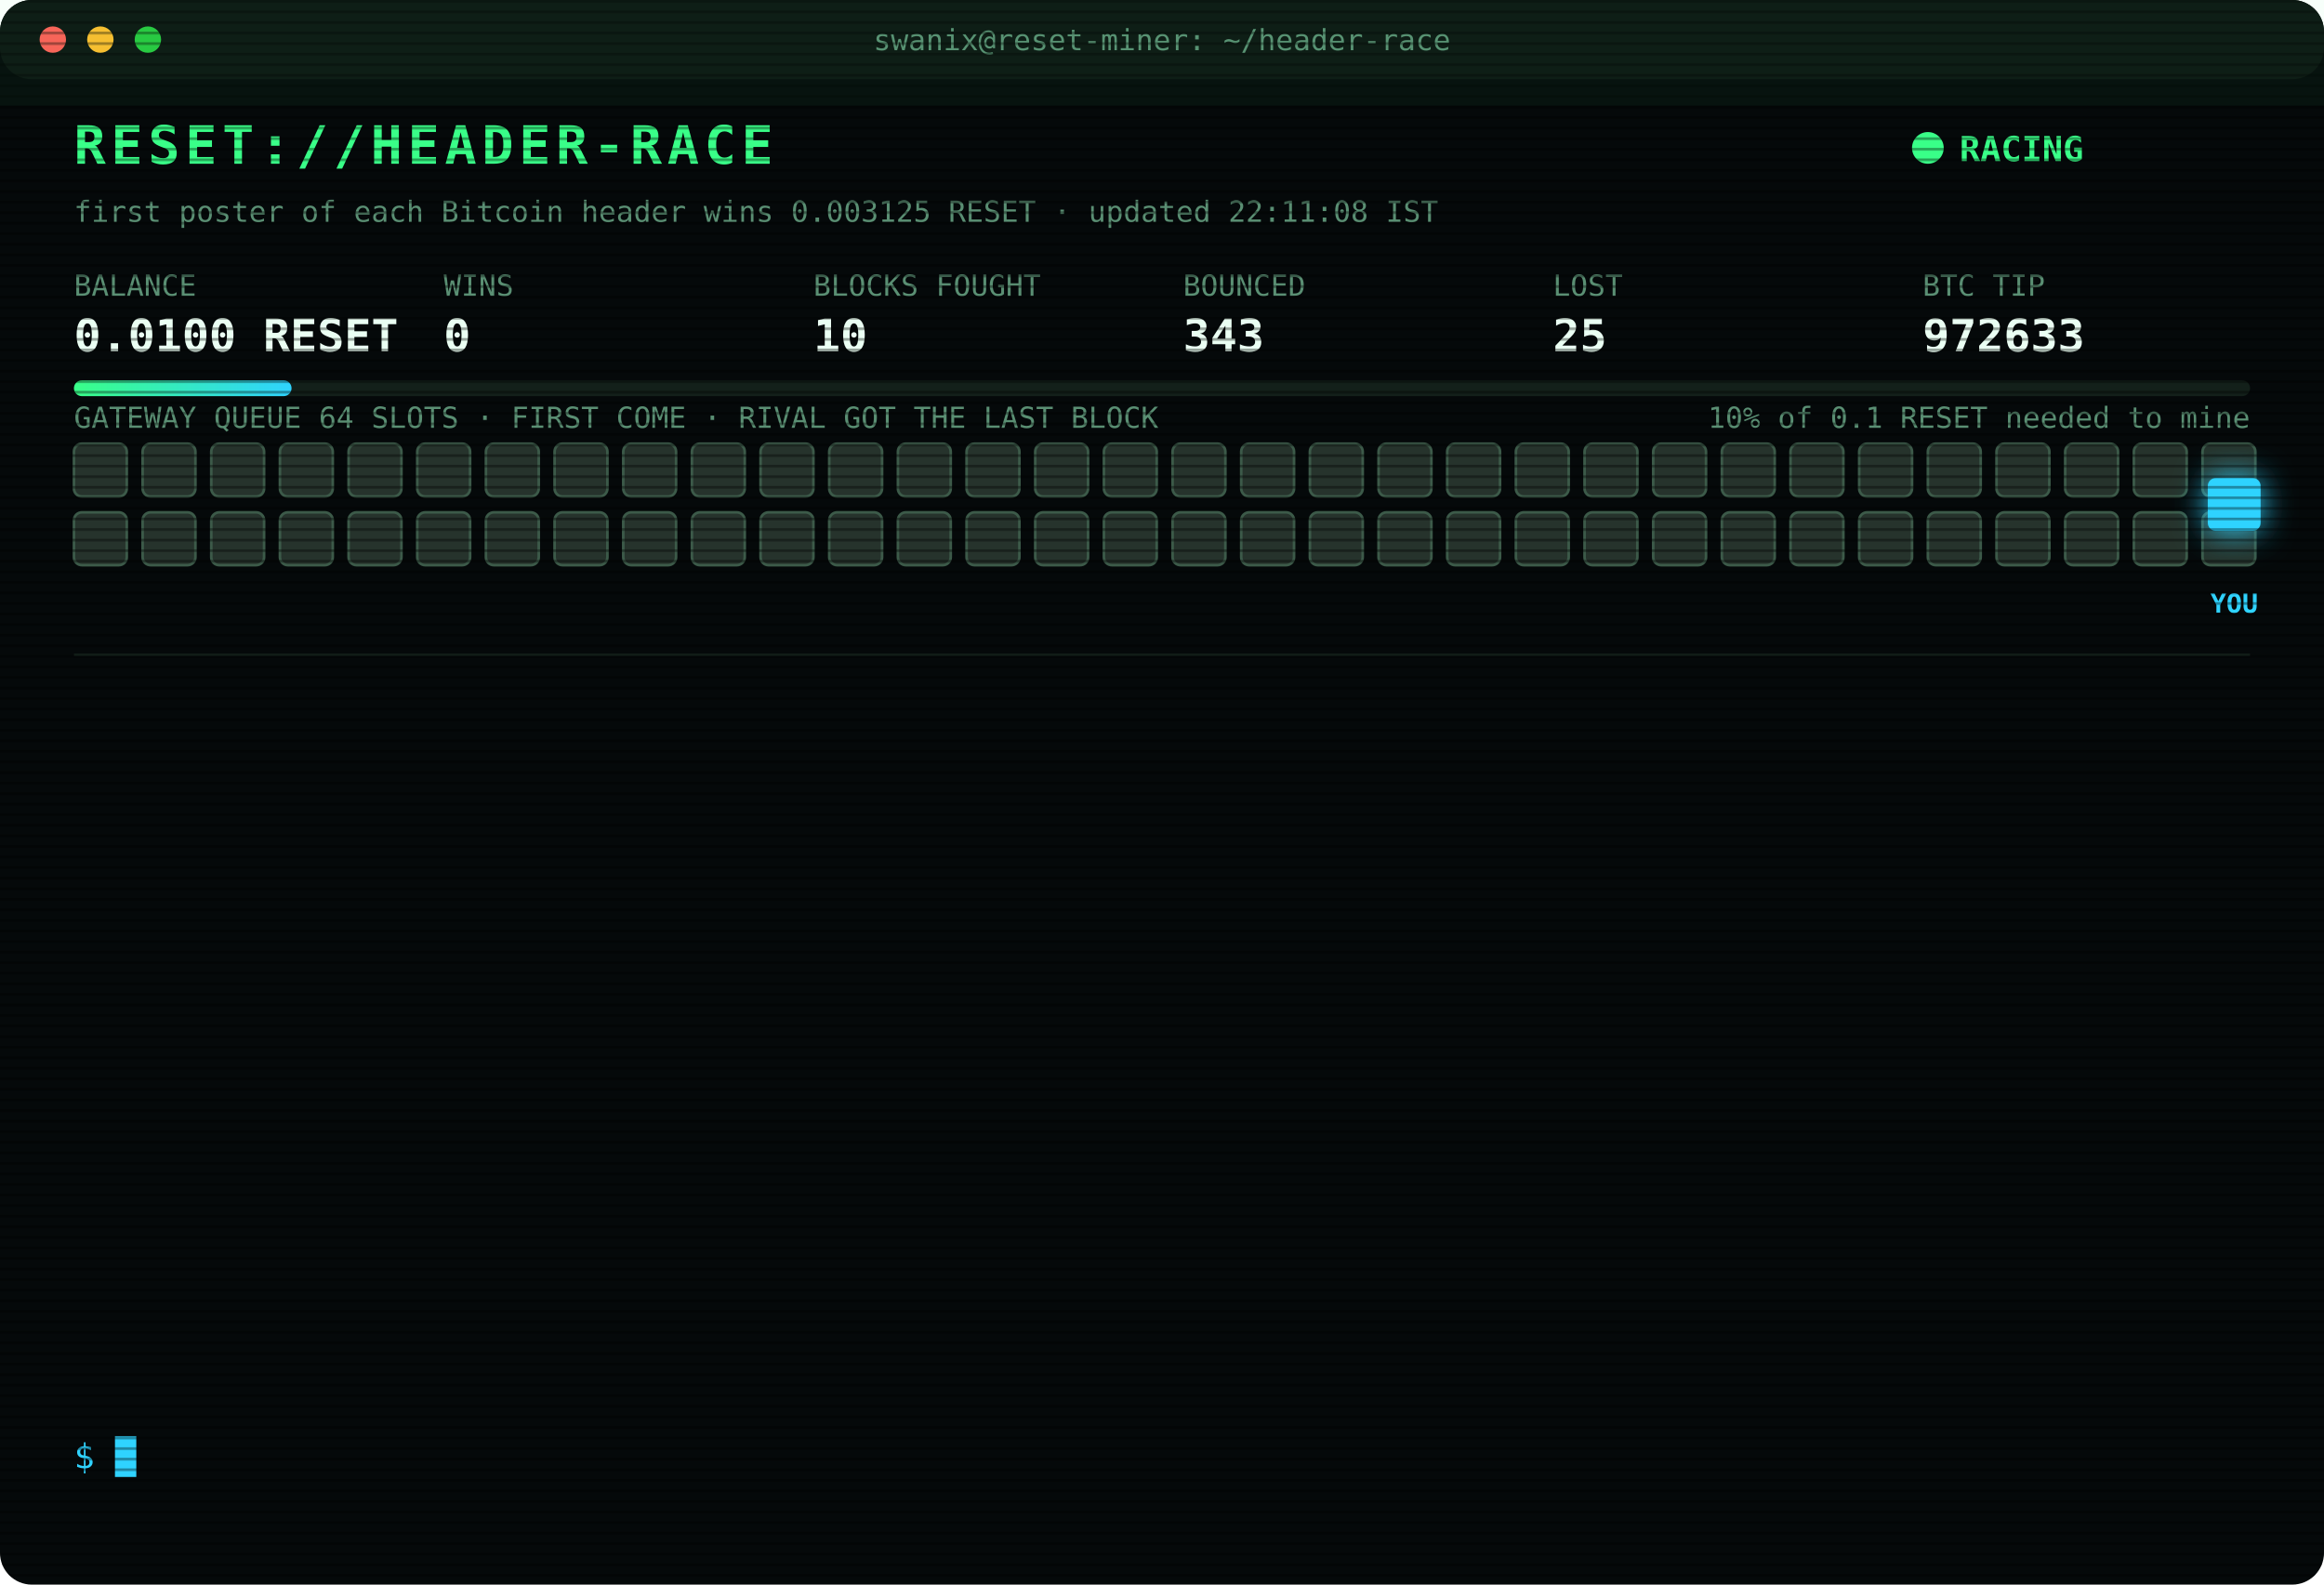
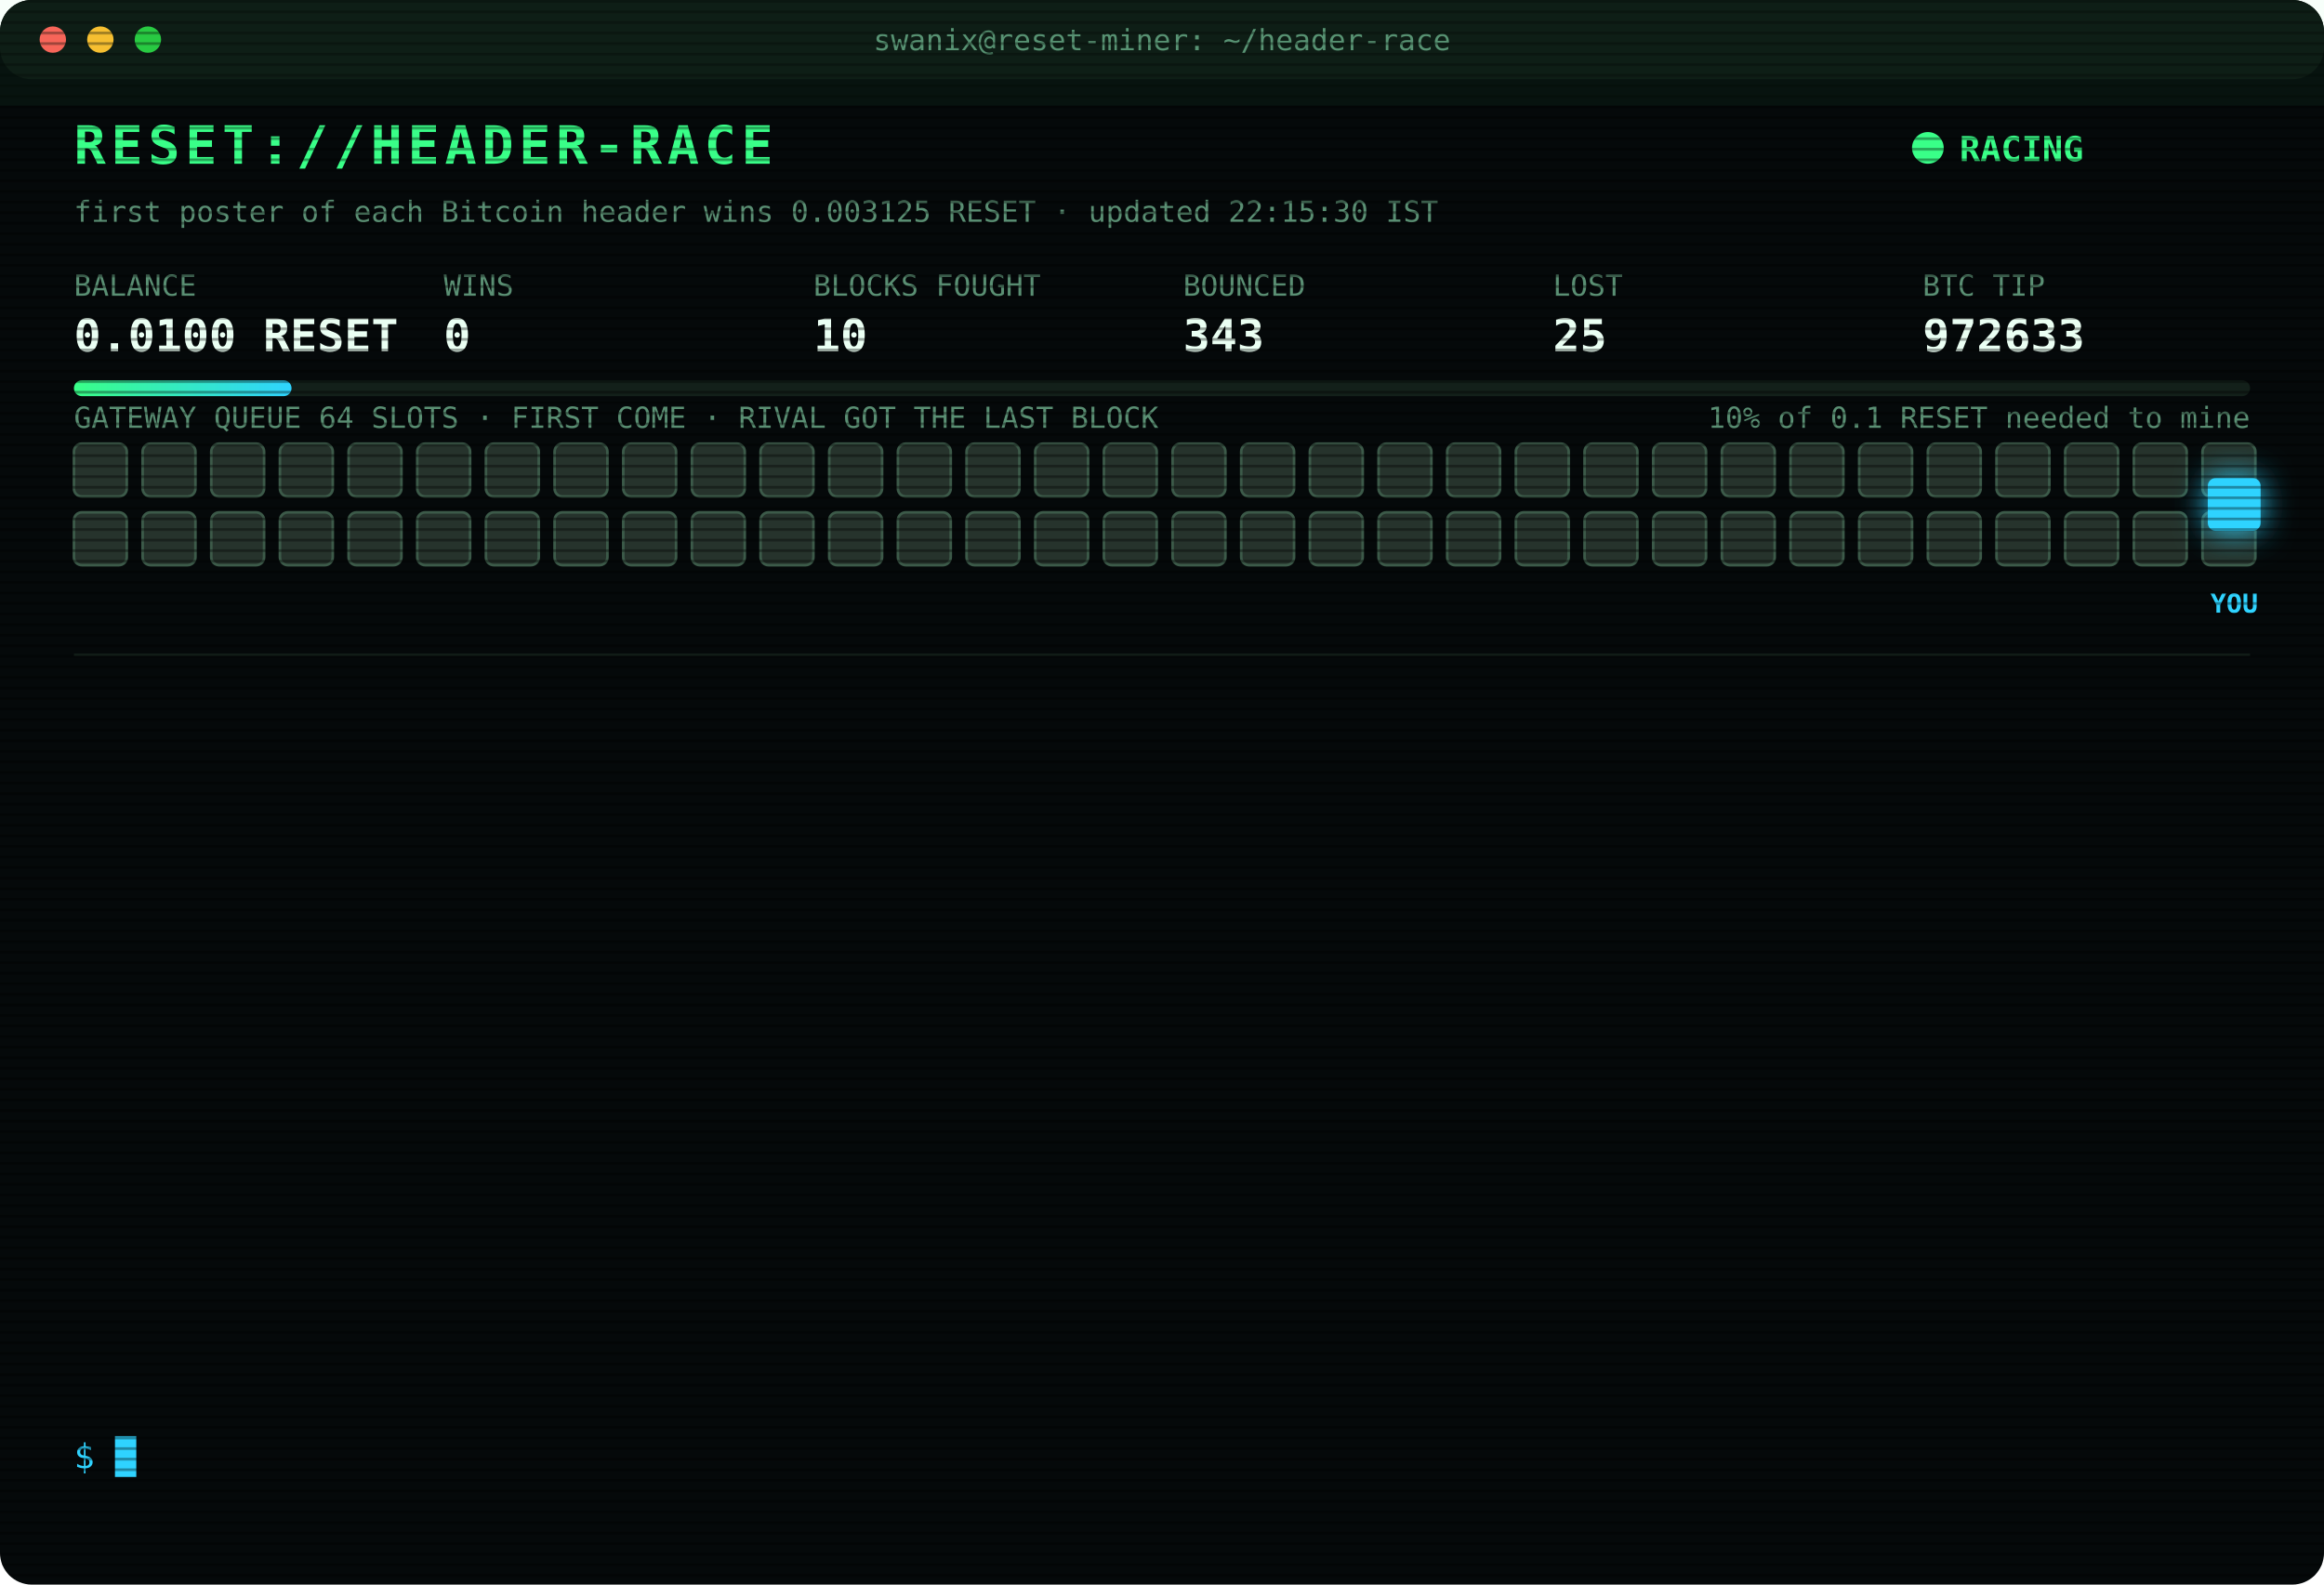
<svg xmlns="http://www.w3.org/2000/svg" width="880" height="600" viewBox="0 0 880 600" font-family="ui-monospace,SFMono-Regular,Menlo,Consolas,monospace">
  <style>
text{font-size:13px;fill:#7CFFB2}
.title{font-size:20px;font-weight:700;fill:#39FF88;letter-spacing:2px;animation:glitch 3s infinite steps(1)}
.sub{fill:#2fd3ff}.k{fill:#5a8f73;font-size:11px}.v{font-size:17px;font-weight:700;fill:#eafff3}
.ts{fill:#3f6b56}.boot{fill:#2fd3ff}.dim{fill:#5a8f73}.bad{fill:#ff4d6d}.warn{fill:#ffd23f}.mag{fill:#ff5cf0}.win{fill:#39FF88;font-weight:700}
.tag{font-size:10px;fill:#2fd3ff;font-weight:700}
.rival{fill:#26332c;stroke:#3c5a49;animation:jam 1.2s infinite alternate}
.idle{fill:#141c18;stroke:#22302a;animation:breathe 4s infinite}
.me{fill:#2fd3ff;filter:drop-shadow(0 0 6px #2fd3ff)}
.hover{animation:nudge 1.1s infinite ease-in-out}.bounce{animation:kick 1.4s infinite}
.ln{opacity:0;animation:in .4s forwards}
.cur{animation:blink 1s infinite steps(1)}
.scan{animation:scan 6s infinite linear}
.led{animation:blink 1.4s infinite}
@keyframes in{from{opacity:0;transform:translateX(-6px)}to{opacity:1;transform:none}}
@keyframes blink{50%{opacity:0}}
@keyframes jam{to{fill:#33463b}}
@keyframes breathe{50%{opacity:.4}}
@keyframes nudge{50%{transform:translateX(-10px)}}
@keyframes kick{0%,100%{transform:none}30%{transform:translateX(-14px)}55%{transform:translateX(10px) translateY(-6px)}}
@keyframes glitch{0%,92%{transform:none}93%{transform:translateX(2px);fill:#ff4d6d}95%{transform:translateX(-2px);fill:#2fd3ff}97%{transform:none}}
@keyframes scan{from{transform:translateY(-40px)}to{transform:translateY(600px)}}
</style>
  <defs>
    <pattern id="sl" width="4" height="4" patternUnits="userSpaceOnUse">
      <rect width="4" height="1" fill="#000" opacity=".35" />
    </pattern>
    <linearGradient id="bar">
      <stop offset="0" stop-color="#39FF88" />
      <stop offset="1" stop-color="#2fd3ff" />
    </linearGradient>
  </defs>
  <rect width="880" height="600" rx="12" fill="#05090a" />
  <rect width="880" height="30" rx="12" fill="#0d1512" />
  <circle cx="20" cy="15" r="5" fill="#ff5f57" />
  <circle cx="38" cy="15" r="5" fill="#febc2e" />
  <circle cx="56" cy="15" r="5" fill="#28c840" />
  <text x="440" y="19" text-anchor="middle" class="k">swanix@reset-miner: ~/header-race</text>
  <text x="28" y="62" class="title">RESET://HEADER-RACE</text>
  <circle class="led" cx="730" cy="56" r="6" fill="#39FF88" />
  <text x="742" y="61" class="win">RACING</text>
-   <text x="28" y="84" class="k">first poster of each Bitcoin header wins 0.003125 RESET · updated 22:11:08 IST</text>
+   <text x="28" y="84" class="k">first poster of each Bitcoin header wins 0.003125 RESET · updated 22:15:30 IST</text>
  <text x="28" y="112" class="k">BALANCE</text>
  <text x="28" y="133" class="v">0.0100 RESET</text>
  <text x="168" y="112" class="k">WINS</text>
  <text x="168" y="133" class="v">0</text>
  <text x="308" y="112" class="k">BLOCKS FOUGHT</text>
  <text x="308" y="133" class="v">10</text>
  <text x="448" y="112" class="k">BOUNCED</text>
  <text x="448" y="133" class="v">343</text>
  <text x="588" y="112" class="k">LOST</text>
  <text x="588" y="133" class="v">25</text>
  <text x="728" y="112" class="k">BTC TIP</text>
  <text x="728" y="133" class="v">972633</text>
  <rect x="28" y="144" width="824" height="6" rx="3" fill="#13201a" />
  <rect x="28" y="144" width="82.4" height="6" rx="3" fill="url(#bar)" />
  <text x="852" y="162" text-anchor="end" class="k">10% of 0.1 RESET needed to mine</text>
  <text x="28" y="162" class="k">GATEWAY QUEUE 64 SLOTS · FIRST COME · RIVAL GOT THE LAST BLOCK</text>
  <rect class="rival" x="28" y="168" width="20" height="20" rx="3" style="animation-delay:0.00s" />
  <rect class="rival" x="54" y="168" width="20" height="20" rx="3" style="animation-delay:0.05s" />
  <rect class="rival" x="80" y="168" width="20" height="20" rx="3" style="animation-delay:0.10s" />
  <rect class="rival" x="106" y="168" width="20" height="20" rx="3" style="animation-delay:0.15s" />
  <rect class="rival" x="132" y="168" width="20" height="20" rx="3" style="animation-delay:0.20s" />
  <rect class="rival" x="158" y="168" width="20" height="20" rx="3" style="animation-delay:0.25s" />
  <rect class="rival" x="184" y="168" width="20" height="20" rx="3" style="animation-delay:0.30s" />
  <rect class="rival" x="210" y="168" width="20" height="20" rx="3" style="animation-delay:0.35s" />
  <rect class="rival" x="236" y="168" width="20" height="20" rx="3" style="animation-delay:0.40s" />
  <rect class="rival" x="262" y="168" width="20" height="20" rx="3" style="animation-delay:0.45s" />
  <rect class="rival" x="288" y="168" width="20" height="20" rx="3" style="animation-delay:0.50s" />
  <rect class="rival" x="314" y="168" width="20" height="20" rx="3" style="animation-delay:0.55s" />
  <rect class="rival" x="340" y="168" width="20" height="20" rx="3" style="animation-delay:0.60s" />
  <rect class="rival" x="366" y="168" width="20" height="20" rx="3" style="animation-delay:0.65s" />
  <rect class="rival" x="392" y="168" width="20" height="20" rx="3" style="animation-delay:0.70s" />
  <rect class="rival" x="418" y="168" width="20" height="20" rx="3" style="animation-delay:0.75s" />
  <rect class="rival" x="444" y="168" width="20" height="20" rx="3" style="animation-delay:0.80s" />
  <rect class="rival" x="470" y="168" width="20" height="20" rx="3" style="animation-delay:0.85s" />
  <rect class="rival" x="496" y="168" width="20" height="20" rx="3" style="animation-delay:0.90s" />
  <rect class="rival" x="522" y="168" width="20" height="20" rx="3" style="animation-delay:0.95s" />
  <rect class="rival" x="548" y="168" width="20" height="20" rx="3" style="animation-delay:1.00s" />
  <rect class="rival" x="574" y="168" width="20" height="20" rx="3" style="animation-delay:1.05s" />
  <rect class="rival" x="600" y="168" width="20" height="20" rx="3" style="animation-delay:1.10s" />
  <rect class="rival" x="626" y="168" width="20" height="20" rx="3" style="animation-delay:1.15s" />
  <rect class="rival" x="652" y="168" width="20" height="20" rx="3" style="animation-delay:1.20s" />
  <rect class="rival" x="678" y="168" width="20" height="20" rx="3" style="animation-delay:1.25s" />
  <rect class="rival" x="704" y="168" width="20" height="20" rx="3" style="animation-delay:1.30s" />
  <rect class="rival" x="730" y="168" width="20" height="20" rx="3" style="animation-delay:1.35s" />
  <rect class="rival" x="756" y="168" width="20" height="20" rx="3" style="animation-delay:1.40s" />
  <rect class="rival" x="782" y="168" width="20" height="20" rx="3" style="animation-delay:1.45s" />
  <rect class="rival" x="808" y="168" width="20" height="20" rx="3" style="animation-delay:1.50s" />
  <rect class="rival" x="834" y="168" width="20" height="20" rx="3" style="animation-delay:1.55s" />
  <rect class="rival" x="28" y="194" width="20" height="20" rx="3" style="animation-delay:1.60s" />
  <rect class="rival" x="54" y="194" width="20" height="20" rx="3" style="animation-delay:1.65s" />
  <rect class="rival" x="80" y="194" width="20" height="20" rx="3" style="animation-delay:1.70s" />
  <rect class="rival" x="106" y="194" width="20" height="20" rx="3" style="animation-delay:1.75s" />
  <rect class="rival" x="132" y="194" width="20" height="20" rx="3" style="animation-delay:1.80s" />
  <rect class="rival" x="158" y="194" width="20" height="20" rx="3" style="animation-delay:1.85s" />
  <rect class="rival" x="184" y="194" width="20" height="20" rx="3" style="animation-delay:1.90s" />
  <rect class="rival" x="210" y="194" width="20" height="20" rx="3" style="animation-delay:1.95s" />
  <rect class="rival" x="236" y="194" width="20" height="20" rx="3" style="animation-delay:2.00s" />
  <rect class="rival" x="262" y="194" width="20" height="20" rx="3" style="animation-delay:2.05s" />
  <rect class="rival" x="288" y="194" width="20" height="20" rx="3" style="animation-delay:2.10s" />
  <rect class="rival" x="314" y="194" width="20" height="20" rx="3" style="animation-delay:2.15s" />
  <rect class="rival" x="340" y="194" width="20" height="20" rx="3" style="animation-delay:2.20s" />
  <rect class="rival" x="366" y="194" width="20" height="20" rx="3" style="animation-delay:2.25s" />
  <rect class="rival" x="392" y="194" width="20" height="20" rx="3" style="animation-delay:2.30s" />
  <rect class="rival" x="418" y="194" width="20" height="20" rx="3" style="animation-delay:2.35s" />
  <rect class="rival" x="444" y="194" width="20" height="20" rx="3" style="animation-delay:2.40s" />
  <rect class="rival" x="470" y="194" width="20" height="20" rx="3" style="animation-delay:2.45s" />
  <rect class="rival" x="496" y="194" width="20" height="20" rx="3" style="animation-delay:2.50s" />
  <rect class="rival" x="522" y="194" width="20" height="20" rx="3" style="animation-delay:2.55s" />
  <rect class="rival" x="548" y="194" width="20" height="20" rx="3" style="animation-delay:2.60s" />
  <rect class="rival" x="574" y="194" width="20" height="20" rx="3" style="animation-delay:2.65s" />
  <rect class="rival" x="600" y="194" width="20" height="20" rx="3" style="animation-delay:2.70s" />
  <rect class="rival" x="626" y="194" width="20" height="20" rx="3" style="animation-delay:2.75s" />
  <rect class="rival" x="652" y="194" width="20" height="20" rx="3" style="animation-delay:2.80s" />
  <rect class="rival" x="678" y="194" width="20" height="20" rx="3" style="animation-delay:2.85s" />
  <rect class="rival" x="704" y="194" width="20" height="20" rx="3" style="animation-delay:2.90s" />
  <rect class="rival" x="730" y="194" width="20" height="20" rx="3" style="animation-delay:2.95s" />
  <rect class="rival" x="756" y="194" width="20" height="20" rx="3" style="animation-delay:3.00s" />
  <rect class="rival" x="782" y="194" width="20" height="20" rx="3" style="animation-delay:3.05s" />
  <rect class="rival" x="808" y="194" width="20" height="20" rx="3" style="animation-delay:3.10s" />
  <rect class="rival" x="834" y="194" width="20" height="20" rx="3" style="animation-delay:3.15s" />
  <g class="hover">
    <rect class="me" x="836" y="181" width="20" height="20" rx="3" />
    <text class="tag" x="846" y="232" text-anchor="middle">YOU</text>
  </g>
  <line x1="28" x2="852" y1="248" y2="248" stroke="#13201a" />
  <g class="ln" style="animation-delay:0.40s">
    <text x="28" y="270" class="ts">19:29:05</text>
    <text x="104" y="270" class="bad">[LOST] #972619 taken by a rival miner</text>
  </g>
  <g class="ln" style="animation-delay:0.65s">
    <text x="28" y="292" class="ts">19:52:21</text>
    <text x="104" y="292" class="bad">[LOST] #972621 taken by a rival miner</text>
  </g>
  <g class="ln" style="animation-delay:0.90s">
    <text x="28" y="314" class="ts">19:53:23</text>
    <text x="104" y="314" class="bad">[LOST] #972622 taken by a rival miner</text>
  </g>
  <g class="ln" style="animation-delay:1.15s">
    <text x="28" y="336" class="ts">20:26:37</text>
    <text x="104" y="336" class="bad">[LOST] #972624 taken by a rival miner</text>
  </g>
  <g class="ln" style="animation-delay:1.40s">
    <text x="28" y="358" class="ts">20:28:45</text>
    <text x="104" y="358" class="bad">[LOST] #972625 taken by a rival miner</text>
  </g>
  <g class="ln" style="animation-delay:1.65s">
    <text x="28" y="380" class="ts">20:50:25</text>
    <text x="104" y="380" class="bad">[LOST] #972626 taken by a rival miner</text>
  </g>
  <g class="ln" style="animation-delay:1.90s">
    <text x="28" y="402" class="ts">21:29:23</text>
    <text x="104" y="402" class="bad">[LOST] #972627 taken by a rival miner</text>
  </g>
  <g class="ln" style="animation-delay:2.15s">
    <text x="28" y="424" class="ts">21:33:48</text>
    <text x="104" y="424" class="bad">[LOST] #972628 taken by a rival miner</text>
  </g>
  <g class="ln" style="animation-delay:2.40s">
    <text x="28" y="446" class="ts">22:06:08</text>
    <text x="104" y="446" class="boot">[BOOT] racer v3 online · 3 feeds · stint 340m</text>
  </g>
  <g class="ln" style="animation-delay:2.65s">
    <text x="28" y="468" class="ts">22:06:25</text>
    <text x="104" y="468" class="bad">[LOST] #972630 taken by a rival miner</text>
  </g>
  <g class="ln" style="animation-delay:2.90s">
    <text x="28" y="490" class="ts">22:08:28</text>
    <text x="104" y="490" class="bad">[LOST] #972631 taken by a rival miner</text>
  </g>
  <g class="ln" style="animation-delay:3.15s">
    <text x="28" y="512" class="ts">22:09:21</text>
    <text x="104" y="512" class="bad">[LOST] #972632 taken by a rival miner</text>
  </g>
  <g class="ln" style="animation-delay:3.40s">
    <text x="28" y="534" class="ts">22:11:08</text>
    <text x="104" y="534" class="bad">[LOST] #972633 taken by a rival miner</text>
  </g>
  <text x="28" y="556" class="sub">$ <tspan class="cur">█</tspan>
  </text>
  <rect width="880" height="600" rx="12" fill="url(#sl)" pointer-events="none" />
  <rect class="scan" width="880" height="40" fill="#39FF88" opacity=".04" />
</svg>
